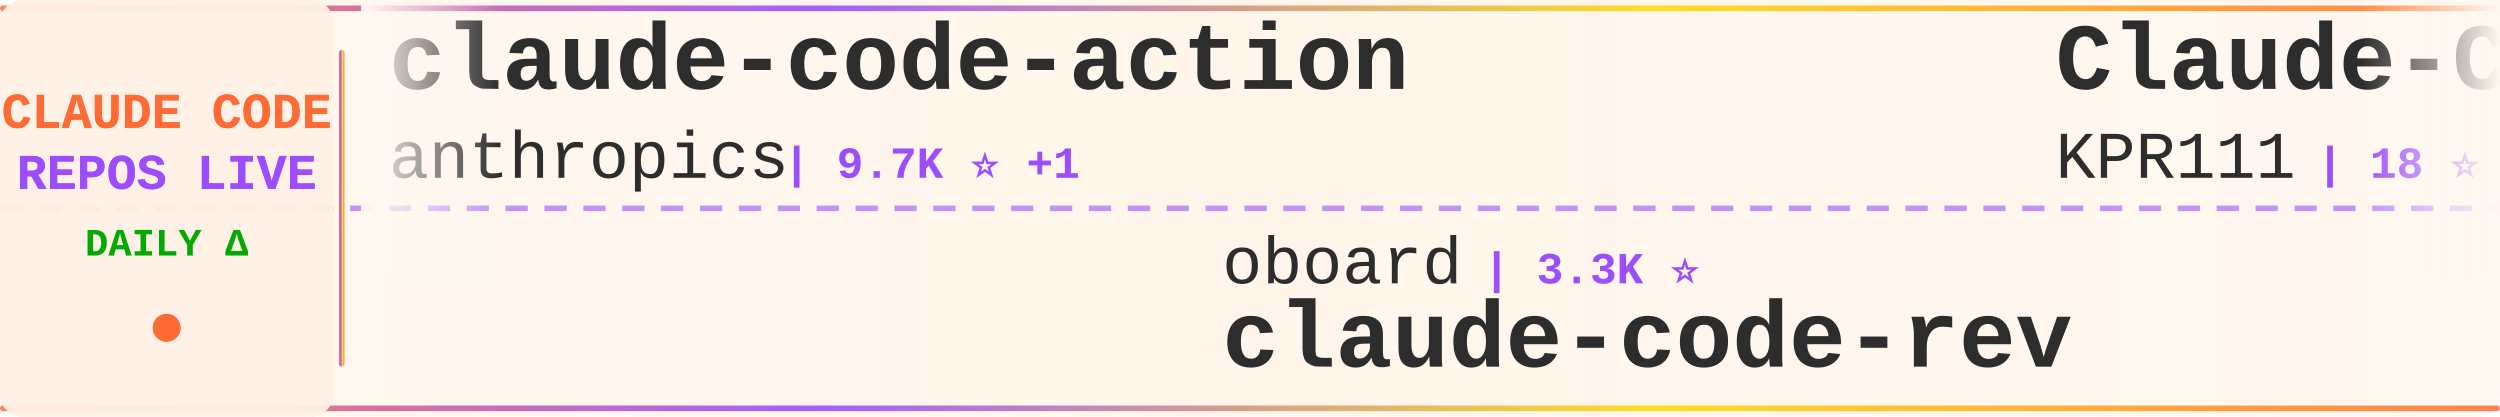
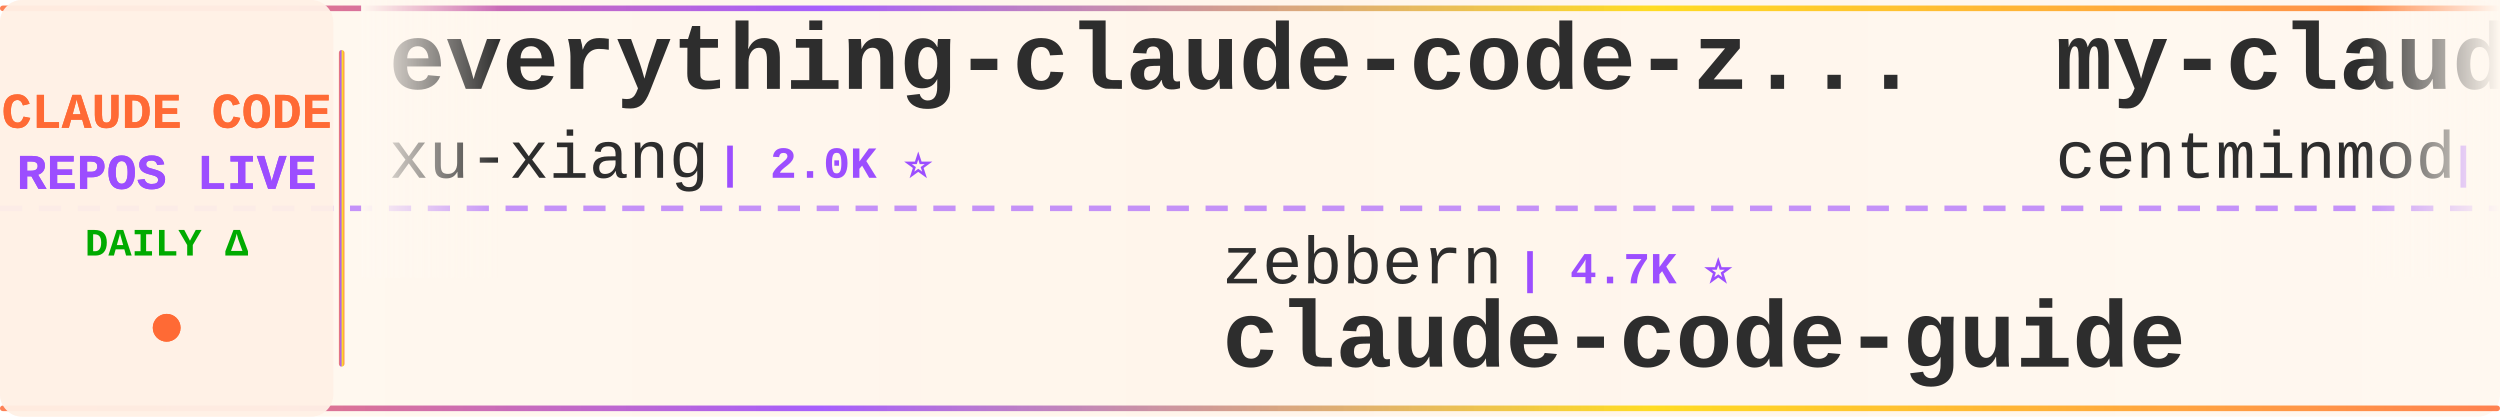
<svg xmlns="http://www.w3.org/2000/svg" width="900" height="150">
  <defs>
    <linearGradient id="tickerBg" x1="0%" y1="0%" x2="100%" y2="0%">
      <stop offset="0%" style="stop-color:#fff8f0;stop-opacity:0.98" />
      <stop offset="50%" style="stop-color:#fff5eb;stop-opacity:1" />
      <stop offset="100%" style="stop-color:#fff8f0;stop-opacity:0.98" />
    </linearGradient>
    <linearGradient id="borderGrad" x1="0%" y1="0%" x2="100%" y2="0%">
      <stop offset="0%" style="stop-color:#FF6B35;stop-opacity:0.85">
        <animate attributeName="stop-opacity" values="0.85;1;0.85" dur="2s" repeatCount="indefinite" />
      </stop>
      <stop offset="33%" style="stop-color:#9C4EFF;stop-opacity:0.9">
        <animate attributeName="stop-opacity" values="0.9;1;0.9" dur="2.2s" repeatCount="indefinite" />
      </stop>
      <stop offset="66%" style="stop-color:#FFD700;stop-opacity:0.85">
        <animate attributeName="stop-opacity" values="0.85;1;0.85" dur="1.8s" repeatCount="indefinite" />
      </stop>
      <stop offset="100%" style="stop-color:#FF6B35;stop-opacity:0.85">
        <animate attributeName="stop-opacity" values="0.85;1;0.85" dur="2s" repeatCount="indefinite" />
      </stop>
    </linearGradient>
    <filter id="textGlow">
      <feGaussianBlur stdDeviation="0.15" result="coloredBlur" />
      <feMerge>
        <feMergeNode in="coloredBlur" />
        <feMergeNode in="SourceGraphic" />
      </feMerge>
    </filter>
    <filter id="metricGlow">
      <feGaussianBlur stdDeviation="0.2" result="coloredBlur" />
      <feMerge>
        <feMergeNode in="coloredBlur" />
        <feMergeNode in="SourceGraphic" />
      </feMerge>
    </filter>
    <linearGradient id="leftFade" x1="0%" y1="0%" x2="100%" y2="0%">
      <stop offset="0%" style="stop-color:#fff8f0;stop-opacity:1" />
      <stop offset="100%" style="stop-color:#fff8f0;stop-opacity:0" />
    </linearGradient>
    <linearGradient id="rightFade" x1="0%" y1="0%" x2="100%" y2="0%">
      <stop offset="0%" style="stop-color:#fff8f0;stop-opacity:0" />
      <stop offset="100%" style="stop-color:#fff8f0;stop-opacity:1" />
    </linearGradient>
  </defs>
  <rect width="900" height="150" fill="url(#tickerBg)" rx="8" />
  <rect x="0" y="2" width="900" height="2" fill="url(#borderGrad)" rx="1" />
  <rect x="0" y="146" width="900" height="2" fill="url(#borderGrad)" rx="1" />
  <line x1="0" y1="75" x2="900" y2="75" stroke="#9C4EFF" stroke-width="2" stroke-dasharray="8 6" opacity="0.6" />
  <rect x="0" y="0" width="120" height="150" fill="#fff0e6" opacity="0.95" rx="8" />
  <text x="60" y="46" font-family="'Courier New', monospace" font-size="18" font-weight="bold" fill="#FF6B35" text-anchor="middle" filter="url(#textGlow)">
    CLAUDE CODE
  </text>
  <text x="60" y="68" font-family="'Courier New', monospace" font-size="18" font-weight="bold" fill="#9C4EFF" text-anchor="middle" filter="url(#textGlow)">
    REPOS LIVE
  </text>
  <text x="60" y="92" font-family="'Courier New', monospace" font-size="14" font-weight="bold" fill="#00aa00" text-anchor="middle">
    DAILY Δ
  </text>
  <circle cx="60" cy="118" r="5" fill="#FF6B35" filter="url(#metricGlow)">
    <animate attributeName="r" values="4;6;4" dur="1.5s" repeatCount="indefinite" />
    <animate attributeName="opacity" values="0.6;1;0.6" dur="1.5s" repeatCount="indefinite" />
  </circle>
  <rect x="122" y="18" width="2" height="114" fill="url(#borderGrad)" rx="1" />
  <clipPath id="tickerClip">
    <rect x="130" y="0" width="770" height="150" />
  </clipPath>
  <g clip-path="url(#tickerClip)">
    <g id="tickerItems">
      <animateTransform attributeName="transform" attributeType="XML" type="translate" from="0 0" to="-3000 0" dur="54s" repeatCount="indefinite" />
      <g transform="translate(0, 0)">
-         <text x="140" y="32" font-family="'Courier New', monospace" font-size="34" font-weight="bold" fill="#2d2d2d">claude-code-action</text>
-         <text x="140" y="64" font-family="'Courier New', monospace" font-size="24" font-weight="normal" fill="#2d2d2d" opacity="1.0">anthropics</text>
-         <text x="282" y="64" font-family="'Courier New', monospace" font-size="16" font-weight="bold" fill="#9C4EFF"> | 9.7K ⭐ +1</text>
+         <text x="140" y="32" font-family="'Courier New', monospace" font-size="34" font-weight="bold" fill="#2d2d2d">everything-claude-code-z...</text>
+         <text x="140" y="64" font-family="'Courier New', monospace" font-size="24" font-weight="normal" fill="#2d2d2d" opacity="1.0">xu-xiang</text>
+         <text x="258" y="64" font-family="'Courier New', monospace" font-size="16" font-weight="bold" fill="#9C4EFF"> | 2.0K ⭐</text>
      </g>
      <g transform="translate(300, 0)">
-         <text x="140" y="102" font-family="'Courier New', monospace" font-size="24" font-weight="normal" fill="#2d2d2d" opacity="1.0">oboard</text>
-         <text x="234" y="102" font-family="'Courier New', monospace" font-size="16" font-weight="bold" fill="#9C4EFF"> | 3.3K ⭐</text>
-         <text x="140" y="132" font-family="'Courier New', monospace" font-size="34" font-weight="bold" fill="#2d2d2d">claude-code-rev</text>
+         <text x="140" y="102" font-family="'Courier New', monospace" font-size="24" font-weight="normal" fill="#2d2d2d" opacity="1.0">zebbern</text>
+         <text x="246" y="102" font-family="'Courier New', monospace" font-size="16" font-weight="bold" fill="#9C4EFF"> | 4.7K ⭐</text>
+         <text x="140" y="132" font-family="'Courier New', monospace" font-size="34" font-weight="bold" fill="#2d2d2d">claude-code-guide</text>
      </g>
      <g transform="translate(600, 0)">
-         <text x="140" y="32" font-family="'Courier New', monospace" font-size="34" font-weight="bold" fill="#2d2d2d">Claude-Code</text>
-         <text x="140" y="64" font-family="'Courier New', monospace" font-size="24" font-weight="normal" fill="#2d2d2d" opacity="1.0">KPR111</text>
-         <text x="234" y="64" font-family="'Courier New', monospace" font-size="16" font-weight="bold" fill="#9C4EFF"> | 18 ⭐</text>
+         <text x="140" y="32" font-family="'Courier New', monospace" font-size="34" font-weight="bold" fill="#2d2d2d">my-claude-code-setup</text>
+         <text x="140" y="64" font-family="'Courier New', monospace" font-size="24" font-weight="normal" fill="#2d2d2d" opacity="1.0">centminmod</text>
+         <text x="282" y="64" font-family="'Courier New', monospace" font-size="16" font-weight="bold" fill="#9C4EFF"> | 2.7K ⭐</text>
      </g>
      <g transform="translate(900, 0)">
-         <text x="140" y="102" font-family="'Courier New', monospace" font-size="24" font-weight="normal" fill="#2d2d2d" opacity="1.0">Pimzino</text>
-         <text x="246" y="102" font-family="'Courier New', monospace" font-size="16" font-weight="bold" fill="#9C4EFF"> | 3.9K ⭐ -1</text>
-         <text x="140" y="132" font-family="'Courier New', monospace" font-size="34" font-weight="bold" fill="#2d2d2d">claude-code-spec-workflo...</text>
-       </g>
-       <g transform="translate(1200, 0)">
-         <text x="140" y="32" font-family="'Courier New', monospace" font-size="34" font-weight="bold" fill="#2d2d2d">arcads-claude-code</text>
-         <text x="140" y="64" font-family="'Courier New', monospace" font-size="24" font-weight="normal" fill="#2d2d2d" opacity="1.0">krusemediallc</text>
-         <text x="318" y="64" font-family="'Courier New', monospace" font-size="16" font-weight="bold" fill="#9C4EFF"> | 1.6K ⭐</text>
-       </g>
-       <g transform="translate(1500, 0)">
        <text x="140" y="102" font-family="'Courier New', monospace" font-size="24" font-weight="normal" fill="#2d2d2d" opacity="1.0">sugyan</text>
        <text x="234" y="102" font-family="'Courier New', monospace" font-size="16" font-weight="bold" fill="#9C4EFF"> | 1.1K ⭐</text>
        <text x="140" y="132" font-family="'Courier New', monospace" font-size="34" font-weight="bold" fill="#2d2d2d">claude-code-webui</text>
      </g>
+       <g transform="translate(1200, 0)">
+         <text x="140" y="32" font-family="'Courier New', monospace" font-size="34" font-weight="bold" fill="#2d2d2d">claude-code-reverse</text>
+         <text x="140" y="64" font-family="'Courier New', monospace" font-size="24" font-weight="normal" fill="#2d2d2d" opacity="1.0">Yuyz0112</text>
+         <text x="258" y="64" font-family="'Courier New', monospace" font-size="16" font-weight="bold" fill="#9C4EFF"> | 2.4K ⭐</text>
+       </g>
+       <g transform="translate(1500, 0)">
+         <text x="140" y="102" font-family="'Courier New', monospace" font-size="24" font-weight="normal" fill="#2d2d2d" opacity="1.0">Pimzino</text>
+         <text x="246" y="102" font-family="'Courier New', monospace" font-size="16" font-weight="bold" fill="#9C4EFF"> | 3.9K ⭐</text>
+         <text x="140" y="132" font-family="'Courier New', monospace" font-size="34" font-weight="bold" fill="#2d2d2d">claude-code-spec-workflo...</text>
+       </g>
      <g transform="translate(1800, 0)">
-         <text x="140" y="32" font-family="'Courier New', monospace" font-size="34" font-weight="bold" fill="#2d2d2d">everything-claude-code</text>
-         <text x="140" y="64" font-family="'Courier New', monospace" font-size="24" font-weight="normal" fill="#2d2d2d" opacity="1.0">WorldFlowAI</text>
-         <text x="294" y="64" font-family="'Courier New', monospace" font-size="16" font-weight="bold" fill="#9C4EFF"> | 5.6K ⭐ +5</text>
+         <text x="140" y="32" font-family="'Courier New', monospace" font-size="34" font-weight="bold" fill="#2d2d2d">Claude-Code-Usage-Monito...</text>
+         <text x="140" y="64" font-family="'Courier New', monospace" font-size="24" font-weight="normal" fill="#2d2d2d" opacity="1.0">Maciek-roboblog</text>
+         <text x="342" y="64" font-family="'Courier New', monospace" font-size="16" font-weight="bold" fill="#9C4EFF"> | 8.8K ⭐</text>
      </g>
      <g transform="translate(2100, 0)">
+         <text x="140" y="102" font-family="'Courier New', monospace" font-size="24" font-weight="normal" fill="#2d2d2d" opacity="1.0">shareAI-lab</text>
+         <text x="294" y="102" font-family="'Courier New', monospace" font-size="16" font-weight="bold" fill="#9C4EFF"> | 79.5K ⭐</text>
+         <text x="140" y="132" font-family="'Courier New', monospace" font-size="34" font-weight="bold" fill="#2d2d2d">learn-claude-code</text>
+       </g>
+       <g transform="translate(2400, 0)">
+         <text x="140" y="32" font-family="'Courier New', monospace" font-size="34" font-weight="bold" fill="#2d2d2d">Auto-claude-code-researc...</text>
+         <text x="140" y="64" font-family="'Courier New', monospace" font-size="24" font-weight="normal" fill="#2d2d2d" opacity="1.0">wanshuiyin</text>
+         <text x="282" y="64" font-family="'Courier New', monospace" font-size="16" font-weight="bold" fill="#9C4EFF"> | 18.3K ⭐</text>
+       </g>
+       <g transform="translate(2700, 0)">
        <text x="140" y="102" font-family="'Courier New', monospace" font-size="24" font-weight="normal" fill="#2d2d2d" opacity="1.0">OrcaWhisper</text>
        <text x="294" y="102" font-family="'Courier New', monospace" font-size="16" font-weight="bold" fill="#9C4EFF"> | 106 ⭐</text>
        <text x="140" y="132" font-family="'Courier New', monospace" font-size="34" font-weight="bold" fill="#2d2d2d">Claude-Code</text>
      </g>
-       <g transform="translate(2400, 0)">
-         <text x="140" y="32" font-family="'Courier New', monospace" font-size="34" font-weight="bold" fill="#2d2d2d">claude-code-source</text>
-         <text x="140" y="64" font-family="'Courier New', monospace" font-size="24" font-weight="normal" fill="#2d2d2d" opacity="1.0">hangsman</text>
-         <text x="258" y="64" font-family="'Courier New', monospace" font-size="16" font-weight="bold" fill="#9C4EFF"> | 799 ⭐</text>
-       </g>
-       <g transform="translate(2700, 0)">
-         <text x="140" y="102" font-family="'Courier New', monospace" font-size="24" font-weight="normal" fill="#2d2d2d" opacity="1.0">lintsinghua</text>
-         <text x="294" y="102" font-family="'Courier New', monospace" font-size="16" font-weight="bold" fill="#9C4EFF"> | 4.3K ⭐</text>
-         <text x="140" y="132" font-family="'Courier New', monospace" font-size="34" font-weight="bold" fill="#2d2d2d">claude-code-book</text>
-       </g>
      <g transform="translate(3000, 0)">
-         <text x="140" y="32" font-family="'Courier New', monospace" font-size="34" font-weight="bold" fill="#2d2d2d">claude-code-action</text>
-         <text x="140" y="64" font-family="'Courier New', monospace" font-size="24" font-weight="normal" fill="#2d2d2d" opacity="1.0">anthropics</text>
-         <text x="282" y="64" font-family="'Courier New', monospace" font-size="16" font-weight="bold" fill="#9C4EFF"> | 9.7K ⭐ +1</text>
+         <text x="140" y="32" font-family="'Courier New', monospace" font-size="34" font-weight="bold" fill="#2d2d2d">everything-claude-code-z...</text>
+         <text x="140" y="64" font-family="'Courier New', monospace" font-size="24" font-weight="normal" fill="#2d2d2d" opacity="1.0">xu-xiang</text>
+         <text x="258" y="64" font-family="'Courier New', monospace" font-size="16" font-weight="bold" fill="#9C4EFF"> | 2.0K ⭐</text>
      </g>
      <g transform="translate(3300, 0)">
-         <text x="140" y="102" font-family="'Courier New', monospace" font-size="24" font-weight="normal" fill="#2d2d2d" opacity="1.0">oboard</text>
-         <text x="234" y="102" font-family="'Courier New', monospace" font-size="16" font-weight="bold" fill="#9C4EFF"> | 3.3K ⭐</text>
-         <text x="140" y="132" font-family="'Courier New', monospace" font-size="34" font-weight="bold" fill="#2d2d2d">claude-code-rev</text>
+         <text x="140" y="102" font-family="'Courier New', monospace" font-size="24" font-weight="normal" fill="#2d2d2d" opacity="1.0">zebbern</text>
+         <text x="246" y="102" font-family="'Courier New', monospace" font-size="16" font-weight="bold" fill="#9C4EFF"> | 4.7K ⭐</text>
+         <text x="140" y="132" font-family="'Courier New', monospace" font-size="34" font-weight="bold" fill="#2d2d2d">claude-code-guide</text>
      </g>
      <g transform="translate(3600, 0)">
-         <text x="140" y="32" font-family="'Courier New', monospace" font-size="34" font-weight="bold" fill="#2d2d2d">Claude-Code</text>
-         <text x="140" y="64" font-family="'Courier New', monospace" font-size="24" font-weight="normal" fill="#2d2d2d" opacity="1.0">KPR111</text>
-         <text x="234" y="64" font-family="'Courier New', monospace" font-size="16" font-weight="bold" fill="#9C4EFF"> | 18 ⭐</text>
+         <text x="140" y="32" font-family="'Courier New', monospace" font-size="34" font-weight="bold" fill="#2d2d2d">my-claude-code-setup</text>
+         <text x="140" y="64" font-family="'Courier New', monospace" font-size="24" font-weight="normal" fill="#2d2d2d" opacity="1.0">centminmod</text>
+         <text x="282" y="64" font-family="'Courier New', monospace" font-size="16" font-weight="bold" fill="#9C4EFF"> | 2.7K ⭐</text>
      </g>
      <g transform="translate(3900, 0)">
-         <text x="140" y="102" font-family="'Courier New', monospace" font-size="24" font-weight="normal" fill="#2d2d2d" opacity="1.0">Pimzino</text>
-         <text x="246" y="102" font-family="'Courier New', monospace" font-size="16" font-weight="bold" fill="#9C4EFF"> | 3.9K ⭐ -1</text>
-         <text x="140" y="132" font-family="'Courier New', monospace" font-size="34" font-weight="bold" fill="#2d2d2d">claude-code-spec-workflo...</text>
+         <text x="140" y="102" font-family="'Courier New', monospace" font-size="24" font-weight="normal" fill="#2d2d2d" opacity="1.0">sugyan</text>
+         <text x="234" y="102" font-family="'Courier New', monospace" font-size="16" font-weight="bold" fill="#9C4EFF"> | 1.1K ⭐</text>
+         <text x="140" y="132" font-family="'Courier New', monospace" font-size="34" font-weight="bold" fill="#2d2d2d">claude-code-webui</text>
      </g>
    </g>
  </g>
  <rect x="130" y="0" width="50" height="100" fill="url(#leftFade)" />
  <rect x="850" y="0" width="50" height="100" fill="url(#rightFade)" />
</svg>
